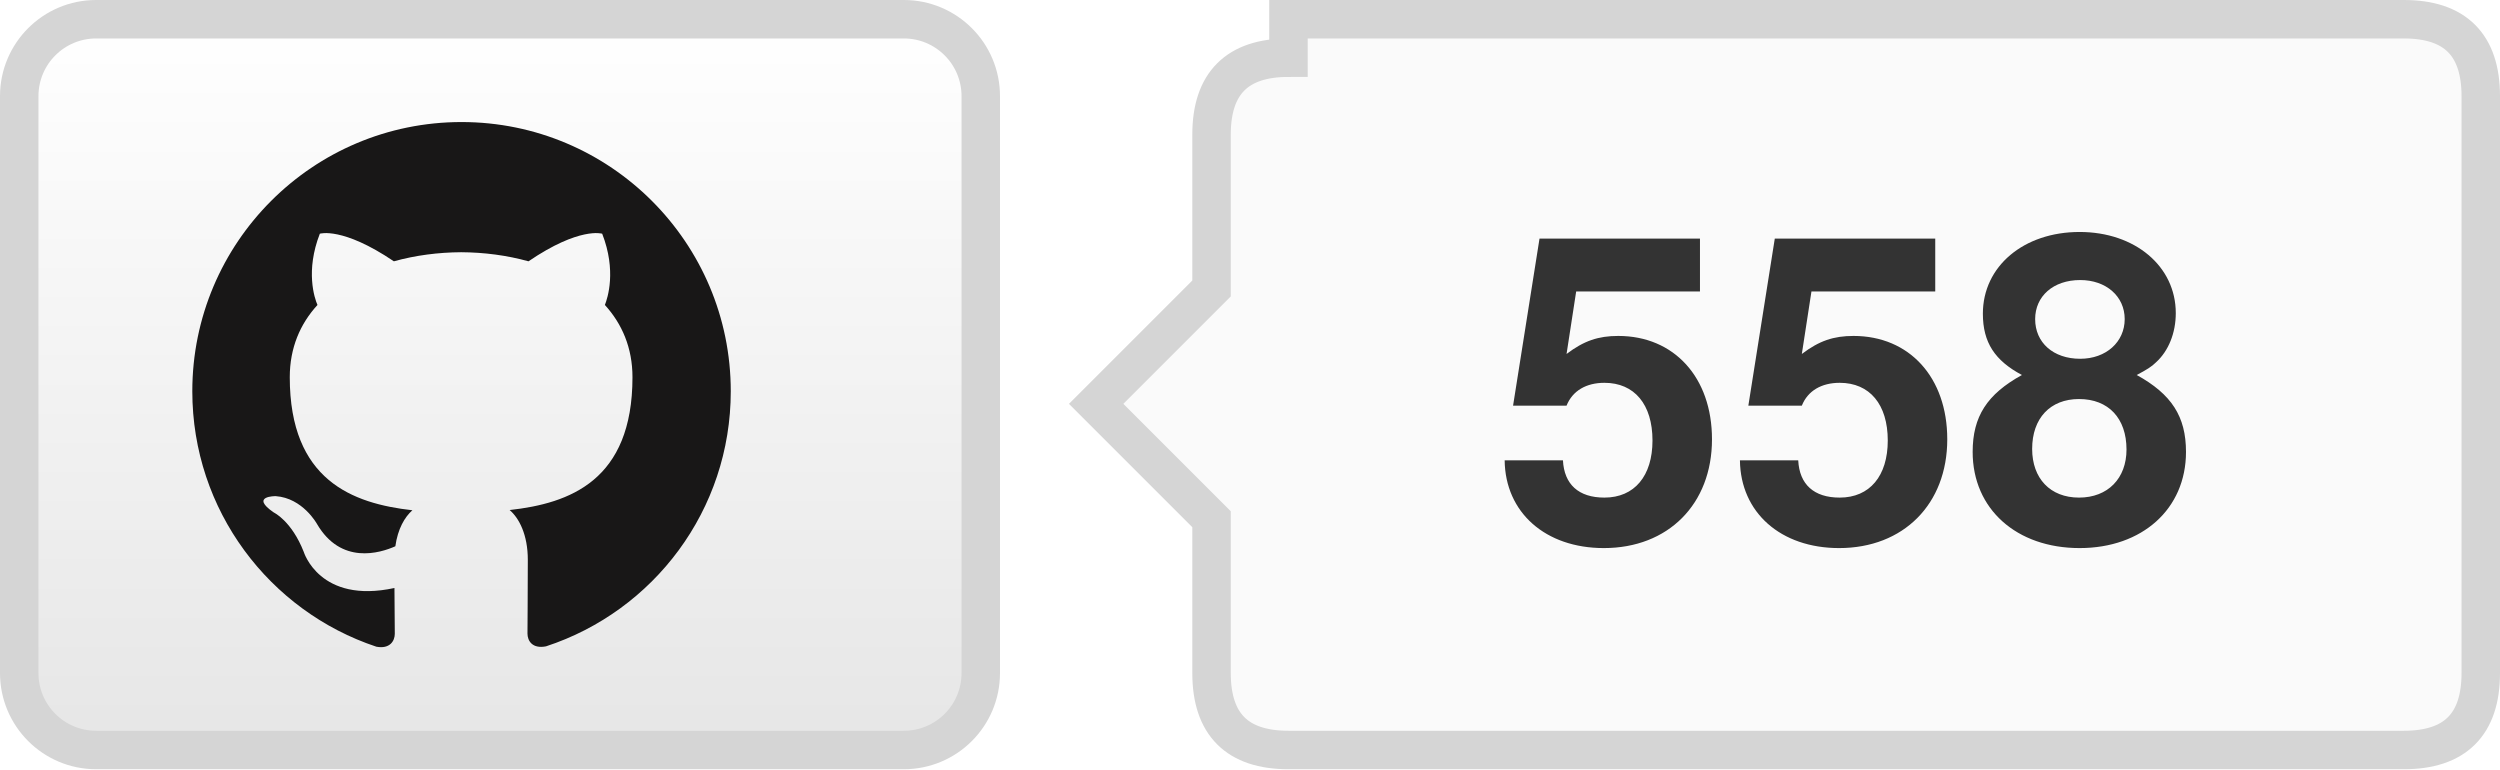
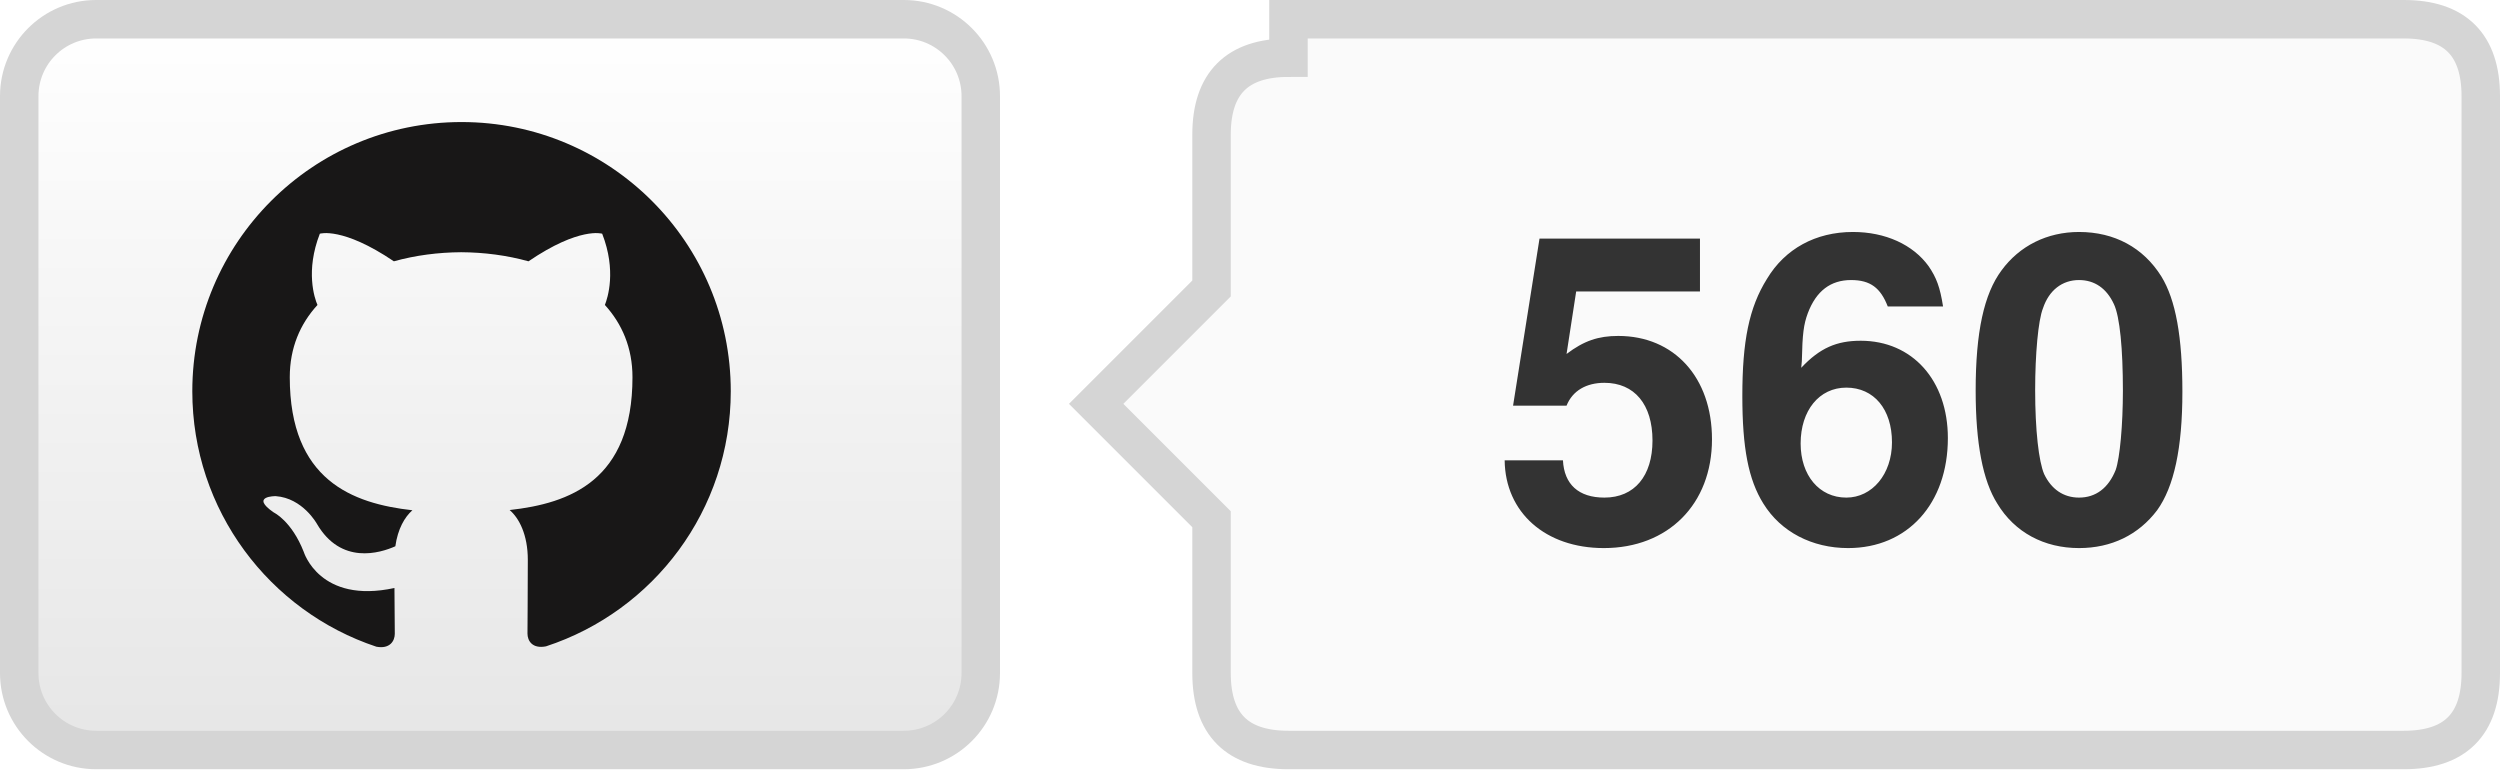
- <svg xmlns="http://www.w3.org/2000/svg" width="65" height="20" role="img" aria-label="TencentARC/WorldCrafter: 558 GitHub stars">
+ <svg xmlns="http://www.w3.org/2000/svg" width="65" height="20" role="img" aria-label="TencentARC/WorldCrafter: 560 GitHub stars">
  <defs>
    <linearGradient id="bg" x2="0" y2="100%">
      <stop offset="0" stop-color="#fff" />
      <stop offset="1" stop-color="#e6e6e6" />
    </linearGradient>
  </defs>
  <rect x=".5" y=".5" width="25" height="19" rx="2" fill="url(#bg)" stroke="#d5d5d5" />
  <g transform="translate(5 3) scale(.583333)" fill="#181717">
    <path d="M12 .297C5.37.297 0 5.67 0 12.297c0 5.303 3.438 9.8 8.205 11.385.6.113.82-.258.82-.577 0-.285-.01-1.04-.015-2.04-3.338.724-4.043-1.61-4.043-1.61C4.422 18.07 3.633 17.7 3.633 17.7c-1.087-.744.084-.729.084-.729 1.205.084 1.838 1.236 1.838 1.236 1.07 1.835 2.809 1.305 3.495.998.108-.776.417-1.305.76-1.605-2.665-.3-5.466-1.332-5.466-5.93 0-1.31.465-2.38 1.235-3.22-.135-.303-.54-1.523.105-3.176 0 0 1.005-.322 3.3 1.23.96-.267 1.98-.399 3-.405 1.02.006 2.04.138 3 .405 2.28-1.552 3.285-1.23 3.285-1.23.645 1.653.24 2.873.12 3.176.765.84 1.23 1.91 1.23 3.22 0 4.61-2.805 5.625-5.475 5.92.42.36.81 1.096.81 2.22 0 1.606-.015 2.896-.015 3.286 0 .315.21.69.825.57C20.565 22.092 24 17.592 24 12.297c0-6.627-5.373-12-12-12" />
  </g>
  <path d="M33.5 .5h29q2 0 2 2v15q0 2-2 2h-29q-2 0-2-2v-4l-3-3 3-3v-4q0-2 2-2z" fill="#fafafa" stroke="#d5d5d5" />
-   <text x="48.0" y="14" text-anchor="middle" fill="#333" font-family="Helvetica Neue,Helvetica,Arial,sans-serif" font-weight="700" font-size="11">558</text>
+   <text x="48.0" y="14" text-anchor="middle" fill="#333" font-family="Helvetica Neue,Helvetica,Arial,sans-serif" font-weight="700" font-size="11">560</text>
</svg>
